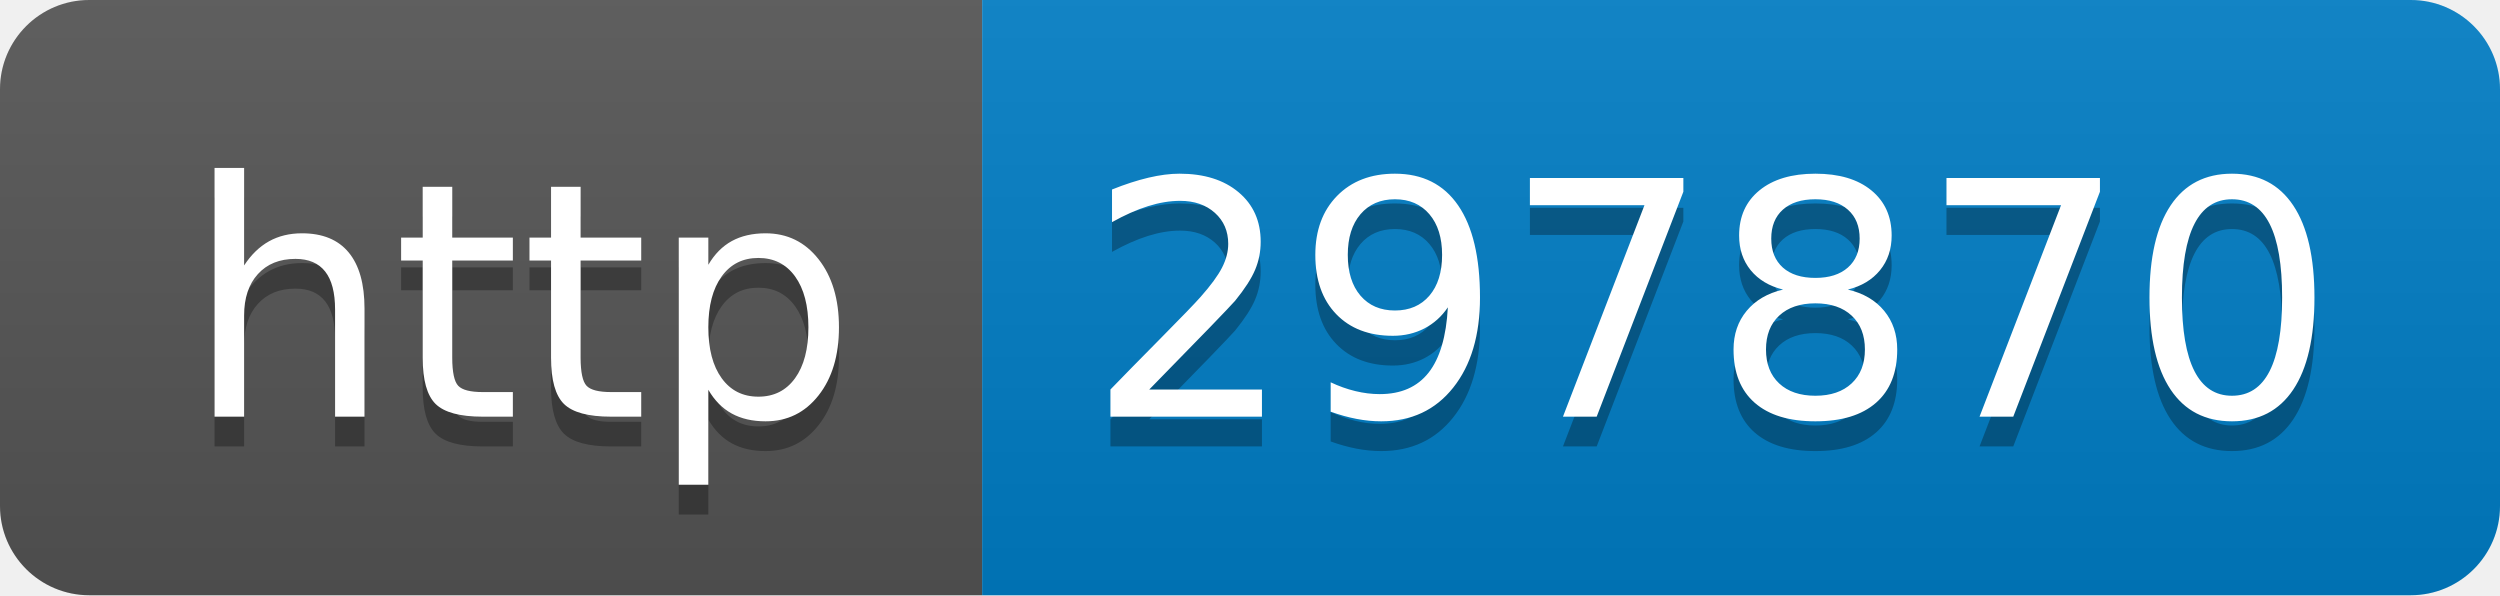
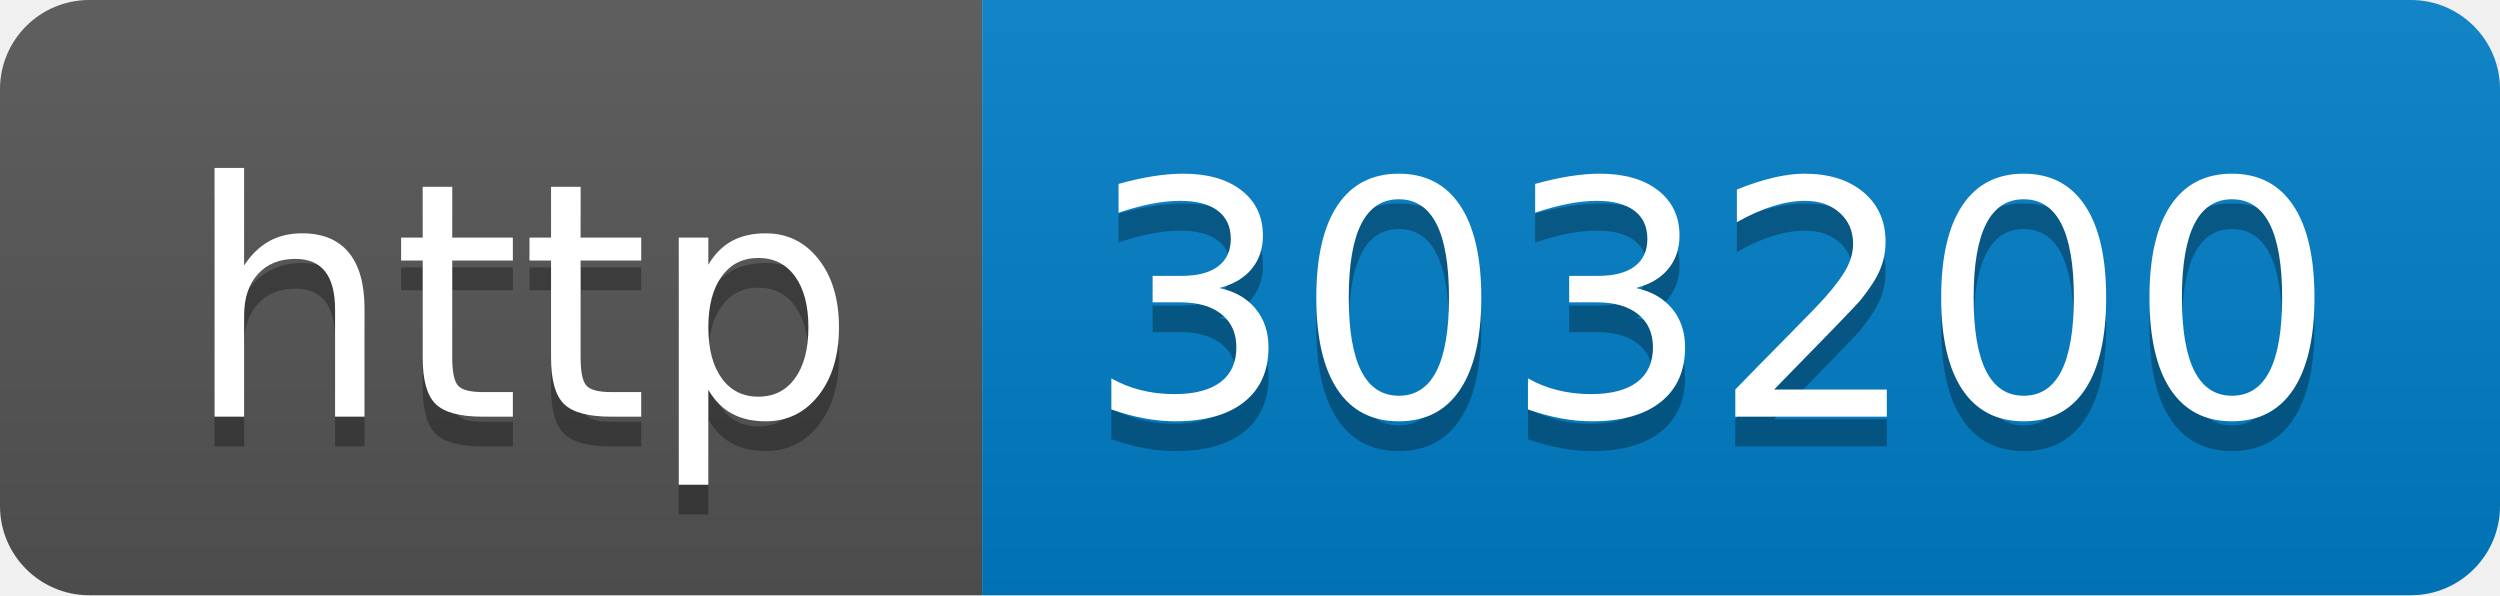
- <svg xmlns="http://www.w3.org/2000/svg" width="84" height="20" role="img" aria-label="http: 297870">
+ <svg xmlns="http://www.w3.org/2000/svg" width="84" height="20" role="img" aria-label="http: 303200">
  <linearGradient id="s" x2="0" y2="100%">
    <stop offset="0" stop-color="#bbb" stop-opacity=".1" />
    <stop offset="1" stop-opacity=".1" />
  </linearGradient>
  <clipPath id="r">
    <rect width="84" height="20" rx="3" fill="#fff" />
  </clipPath>
  <g clip-path="url(#r)">
    <rect width="33" height="20" fill="#555" />
    <rect x="33" width="51" height="20" fill="#007ec6" />
    <rect width="84" height="20" fill="url(#s)" />
  </g>
  <g fill="#fff" text-anchor="middle" font-family="Verdana,Geneva,DejaVu Sans,sans-serif" text-rendering="geometricPrecision" font-size="110">
    <text aria-hidden="true" x="175" y="150" fill="#010101" fill-opacity=".3" transform="scale(.1)" textLength="230">http</text>
    <text x="175" y="140" transform="scale(.1)" fill="#fff" textLength="230">http</text>
-     <text aria-hidden="true" x="575" y="150" fill="#010101" fill-opacity=".3" transform="scale(.1)" textLength="410">297870</text>
-     <text x="575" y="140" transform="scale(.1)" fill="#fff" textLength="410">297870</text>
+     <text aria-hidden="true" x="575" y="150" fill="#010101" fill-opacity=".3" transform="scale(.1)" textLength="410">303200</text>
+     <text x="575" y="140" transform="scale(.1)" fill="#fff" textLength="410">303200</text>
  </g>
</svg>
